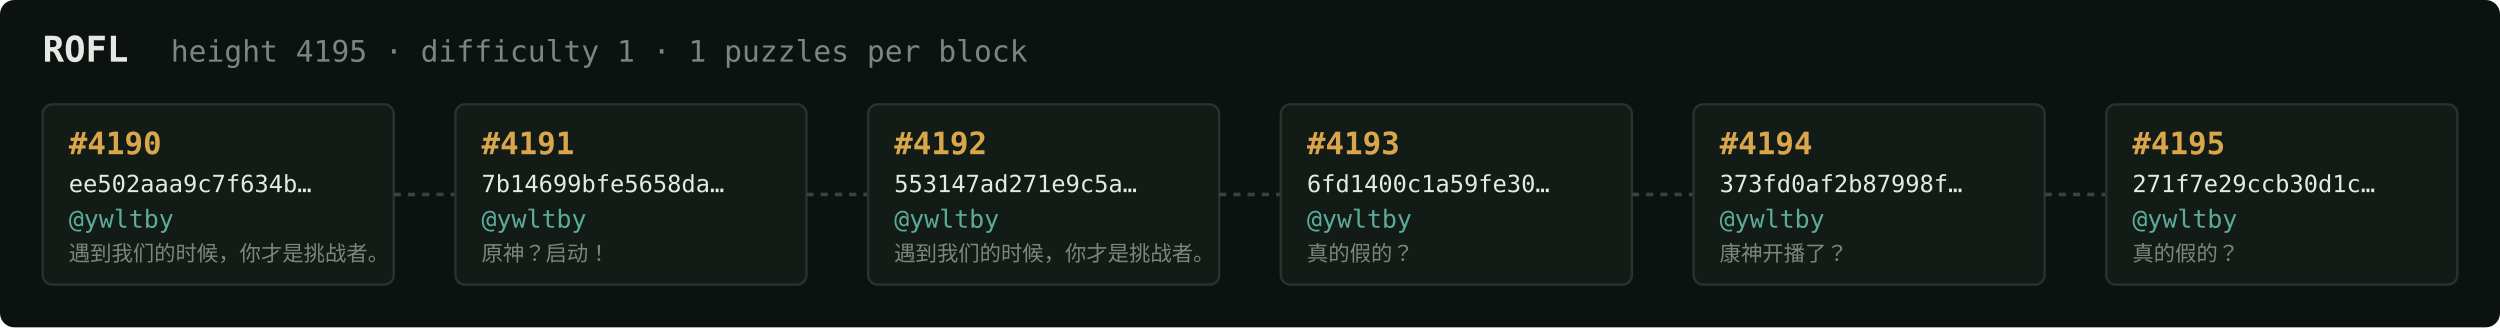
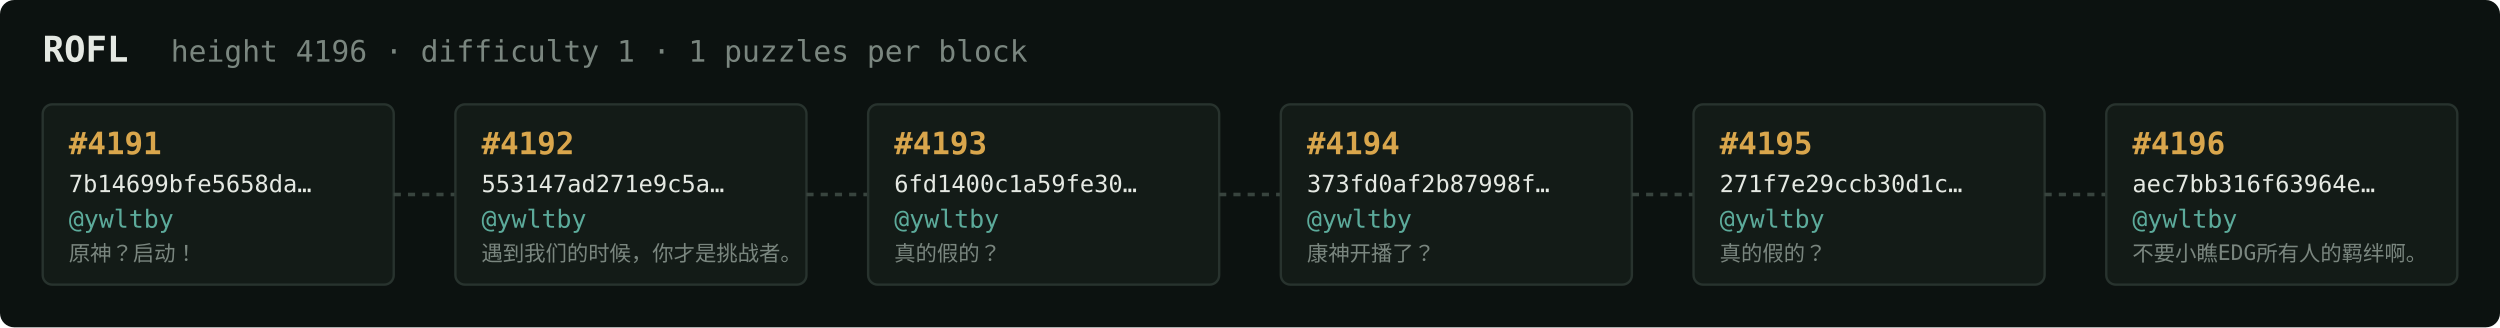
<svg xmlns="http://www.w3.org/2000/svg" width="1054" height="138" viewBox="0 0 1054 138" font-family="ui-monospace,SFMono-Regular,Menlo,monospace">
  <rect fill="#0c1210" width="1054" height="138" rx="6" />
  <text x="18" y="26" fill="#e5e9e3" font-size="15" font-weight="700">ROFL</text>
-   <text x="72" y="26" fill="#7a867f" font-size="12.5">height 4195 · difficulty 1 · 1 puzzles per block</text>
+   <text x="72" y="26" fill="#7a867f" font-size="12.5">height 4196 · difficulty 1 · 1 puzzles per block</text>
  <rect x="18" y="44" width="148" height="76" rx="4" fill="#131b17" stroke="#28332e" stroke-width="1" />
-   <text x="29" y="65" fill="#d9a64c" font-size="13" font-weight="700">#4190</text>
-   <text x="29" y="81" fill="#e5e9e3" font-size="10">ee502aaa9c7f634b…</text>
+   <text x="29" y="65" fill="#d9a64c" font-size="13" font-weight="700">#4191</text>
+   <text x="29" y="81" fill="#e5e9e3" font-size="10">7b14699bfe5658da…</text>
  <text x="29" y="96" fill="#5cab9b" font-size="10.5">@ywltby</text>
-   <text x="29" y="110" fill="#7a867f" font-size="9">遇到我们的时候，你才是挑战者。</text>
+   <text x="29" y="110" fill="#7a867f" font-size="9">原神？启动！</text>
  <line x1="166" y1="82.0" x2="192" y2="82.0" stroke="#38443e" stroke-width="1.5" stroke-dasharray="3 3" />
  <rect x="192" y="44" width="148" height="76" rx="4" fill="#131b17" stroke="#28332e" stroke-width="1" />
-   <text x="203" y="65" fill="#d9a64c" font-size="13" font-weight="700">#4191</text>
-   <text x="203" y="81" fill="#e5e9e3" font-size="10">7b14699bfe5658da…</text>
+   <text x="203" y="65" fill="#d9a64c" font-size="13" font-weight="700">#4192</text>
+   <text x="203" y="81" fill="#e5e9e3" font-size="10">553147ad271e9c5a…</text>
  <text x="203" y="96" fill="#5cab9b" font-size="10.5">@ywltby</text>
-   <text x="203" y="110" fill="#7a867f" font-size="9">原神？启动！</text>
+   <text x="203" y="110" fill="#7a867f" font-size="9">遇到我们的时候，你才是挑战者。</text>
  <line x1="340" y1="82.0" x2="366" y2="82.0" stroke="#38443e" stroke-width="1.5" stroke-dasharray="3 3" />
  <rect x="366" y="44" width="148" height="76" rx="4" fill="#131b17" stroke="#28332e" stroke-width="1" />
-   <text x="377" y="65" fill="#d9a64c" font-size="13" font-weight="700">#4192</text>
-   <text x="377" y="81" fill="#e5e9e3" font-size="10">553147ad271e9c5a…</text>
+   <text x="377" y="65" fill="#d9a64c" font-size="13" font-weight="700">#4193</text>
+   <text x="377" y="81" fill="#e5e9e3" font-size="10">6fd1400c1a59fe30…</text>
  <text x="377" y="96" fill="#5cab9b" font-size="10.5">@ywltby</text>
-   <text x="377" y="110" fill="#7a867f" font-size="9">遇到我们的时候，你才是挑战者。</text>
+   <text x="377" y="110" fill="#7a867f" font-size="9">真的假的？</text>
  <line x1="514" y1="82.0" x2="540" y2="82.0" stroke="#38443e" stroke-width="1.5" stroke-dasharray="3 3" />
  <rect x="540" y="44" width="148" height="76" rx="4" fill="#131b17" stroke="#28332e" stroke-width="1" />
-   <text x="551" y="65" fill="#d9a64c" font-size="13" font-weight="700">#4193</text>
-   <text x="551" y="81" fill="#e5e9e3" font-size="10">6fd1400c1a59fe30…</text>
+   <text x="551" y="65" fill="#d9a64c" font-size="13" font-weight="700">#4194</text>
+   <text x="551" y="81" fill="#e5e9e3" font-size="10">373fd0af2b87998f…</text>
  <text x="551" y="96" fill="#5cab9b" font-size="10.5">@ywltby</text>
-   <text x="551" y="110" fill="#7a867f" font-size="9">真的假的？</text>
+   <text x="551" y="110" fill="#7a867f" font-size="9">康神开播了？</text>
  <line x1="688" y1="82.0" x2="714" y2="82.0" stroke="#38443e" stroke-width="1.5" stroke-dasharray="3 3" />
  <rect x="714" y="44" width="148" height="76" rx="4" fill="#131b17" stroke="#28332e" stroke-width="1" />
-   <text x="725" y="65" fill="#d9a64c" font-size="13" font-weight="700">#4194</text>
-   <text x="725" y="81" fill="#e5e9e3" font-size="10">373fd0af2b87998f…</text>
+   <text x="725" y="65" fill="#d9a64c" font-size="13" font-weight="700">#4195</text>
+   <text x="725" y="81" fill="#e5e9e3" font-size="10">271f7e29ccb30d1c…</text>
  <text x="725" y="96" fill="#5cab9b" font-size="10.5">@ywltby</text>
-   <text x="725" y="110" fill="#7a867f" font-size="9">康神开播了？</text>
+   <text x="725" y="110" fill="#7a867f" font-size="9">真的假的？</text>
  <line x1="862" y1="82.0" x2="888" y2="82.0" stroke="#38443e" stroke-width="1.5" stroke-dasharray="3 3" />
  <rect x="888" y="44" width="148" height="76" rx="4" fill="#131b17" stroke="#28332e" stroke-width="1" />
-   <text x="899" y="65" fill="#d9a64c" font-size="13" font-weight="700">#4195</text>
-   <text x="899" y="81" fill="#e5e9e3" font-size="10">271f7e29ccb30d1c…</text>
+   <text x="899" y="65" fill="#d9a64c" font-size="13" font-weight="700">#4196</text>
+   <text x="899" y="81" fill="#e5e9e3" font-size="10">aec7bb316f63964e…</text>
  <text x="899" y="96" fill="#5cab9b" font-size="10.5">@ywltby</text>
-   <text x="899" y="110" fill="#7a867f" font-size="9">真的假的？</text>
+   <text x="899" y="110" fill="#7a867f" font-size="9">不要小瞧EDG所有人的羁绊啊。</text>
</svg>
